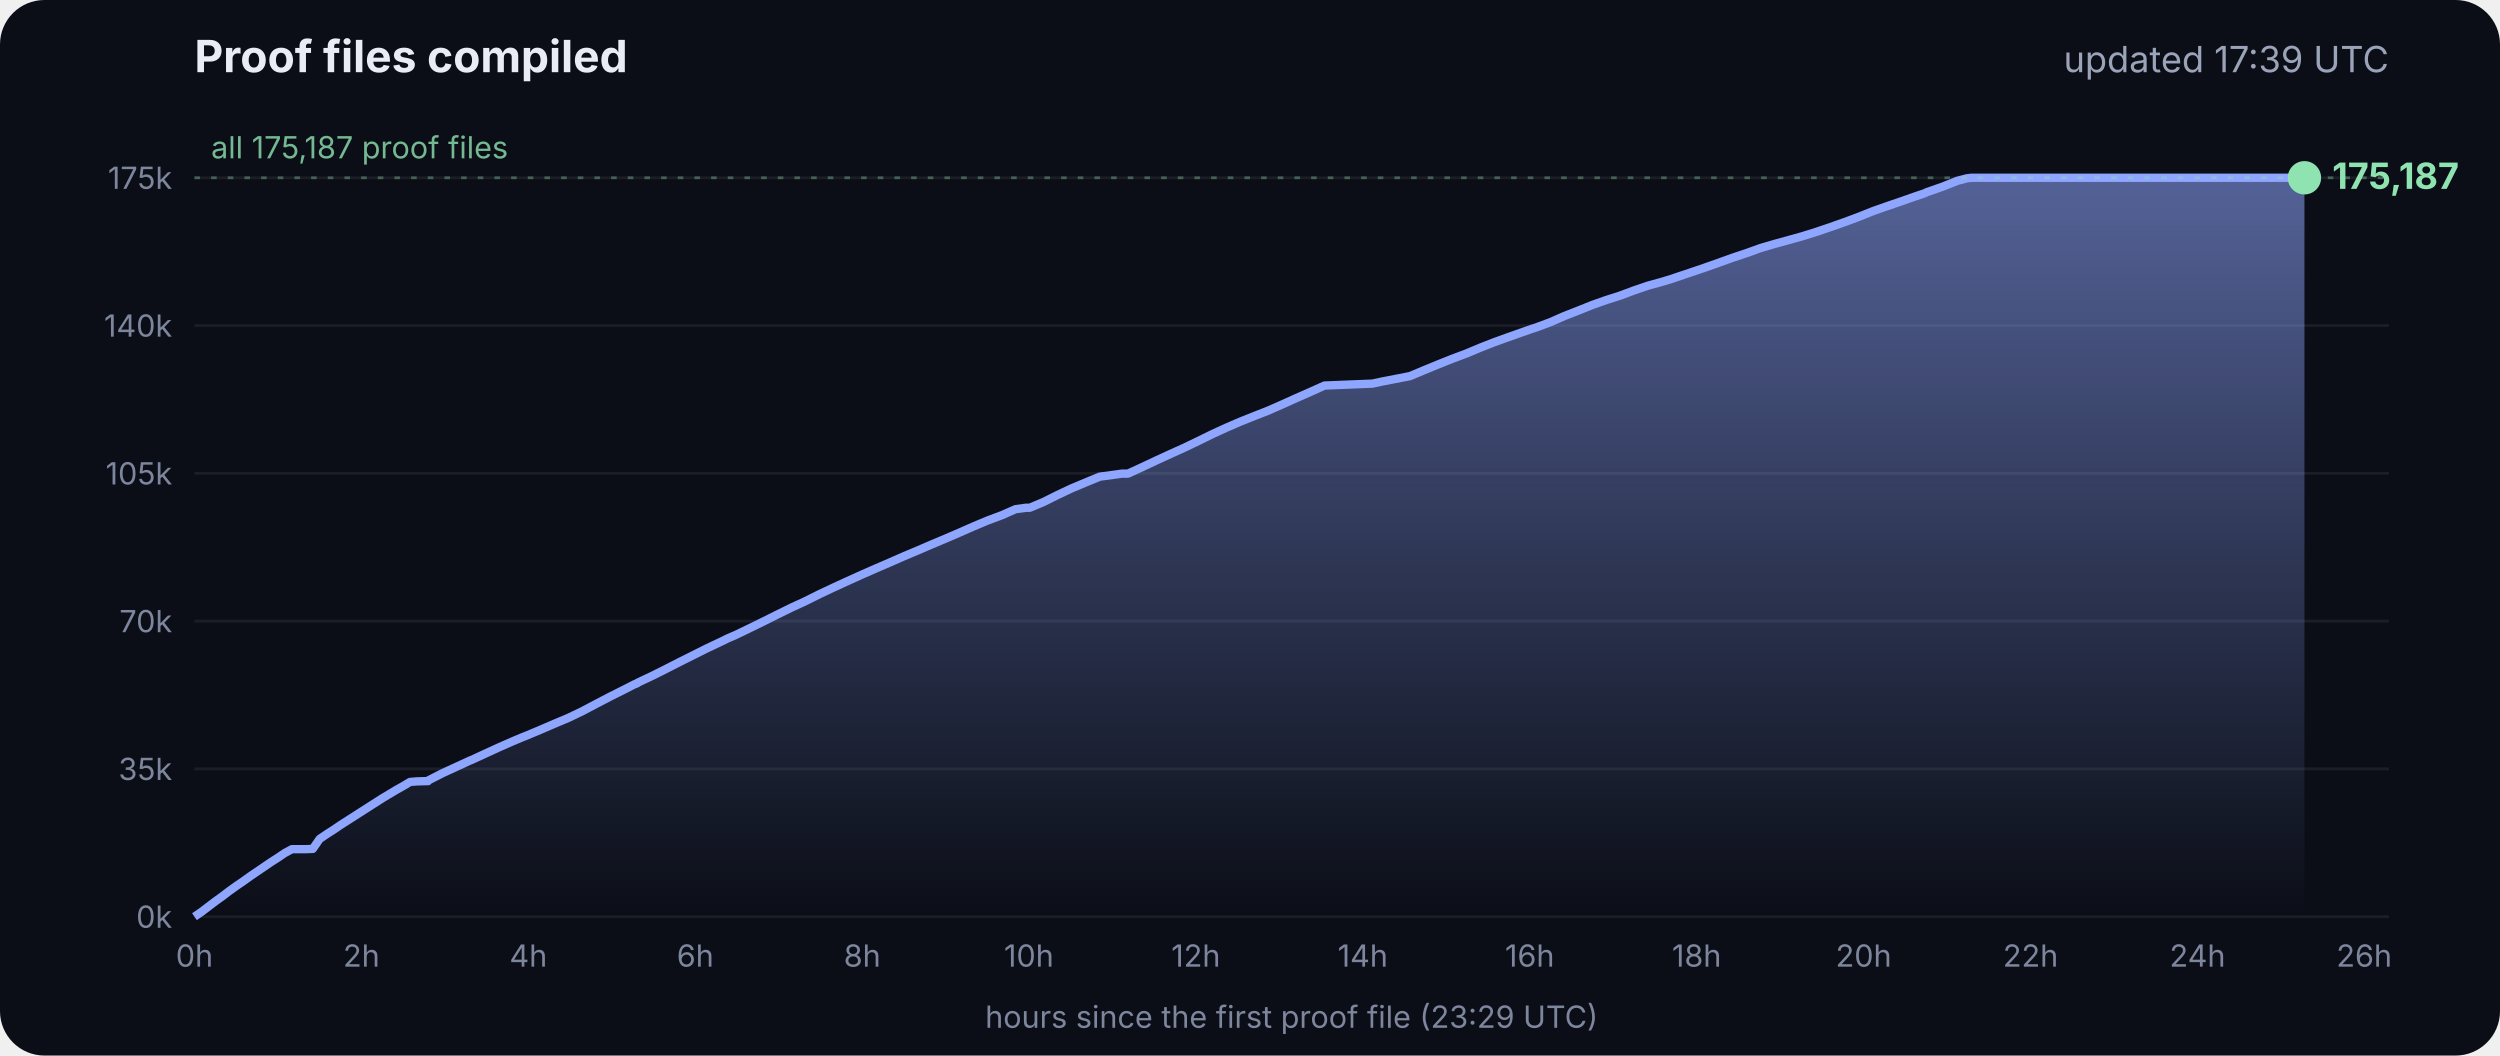
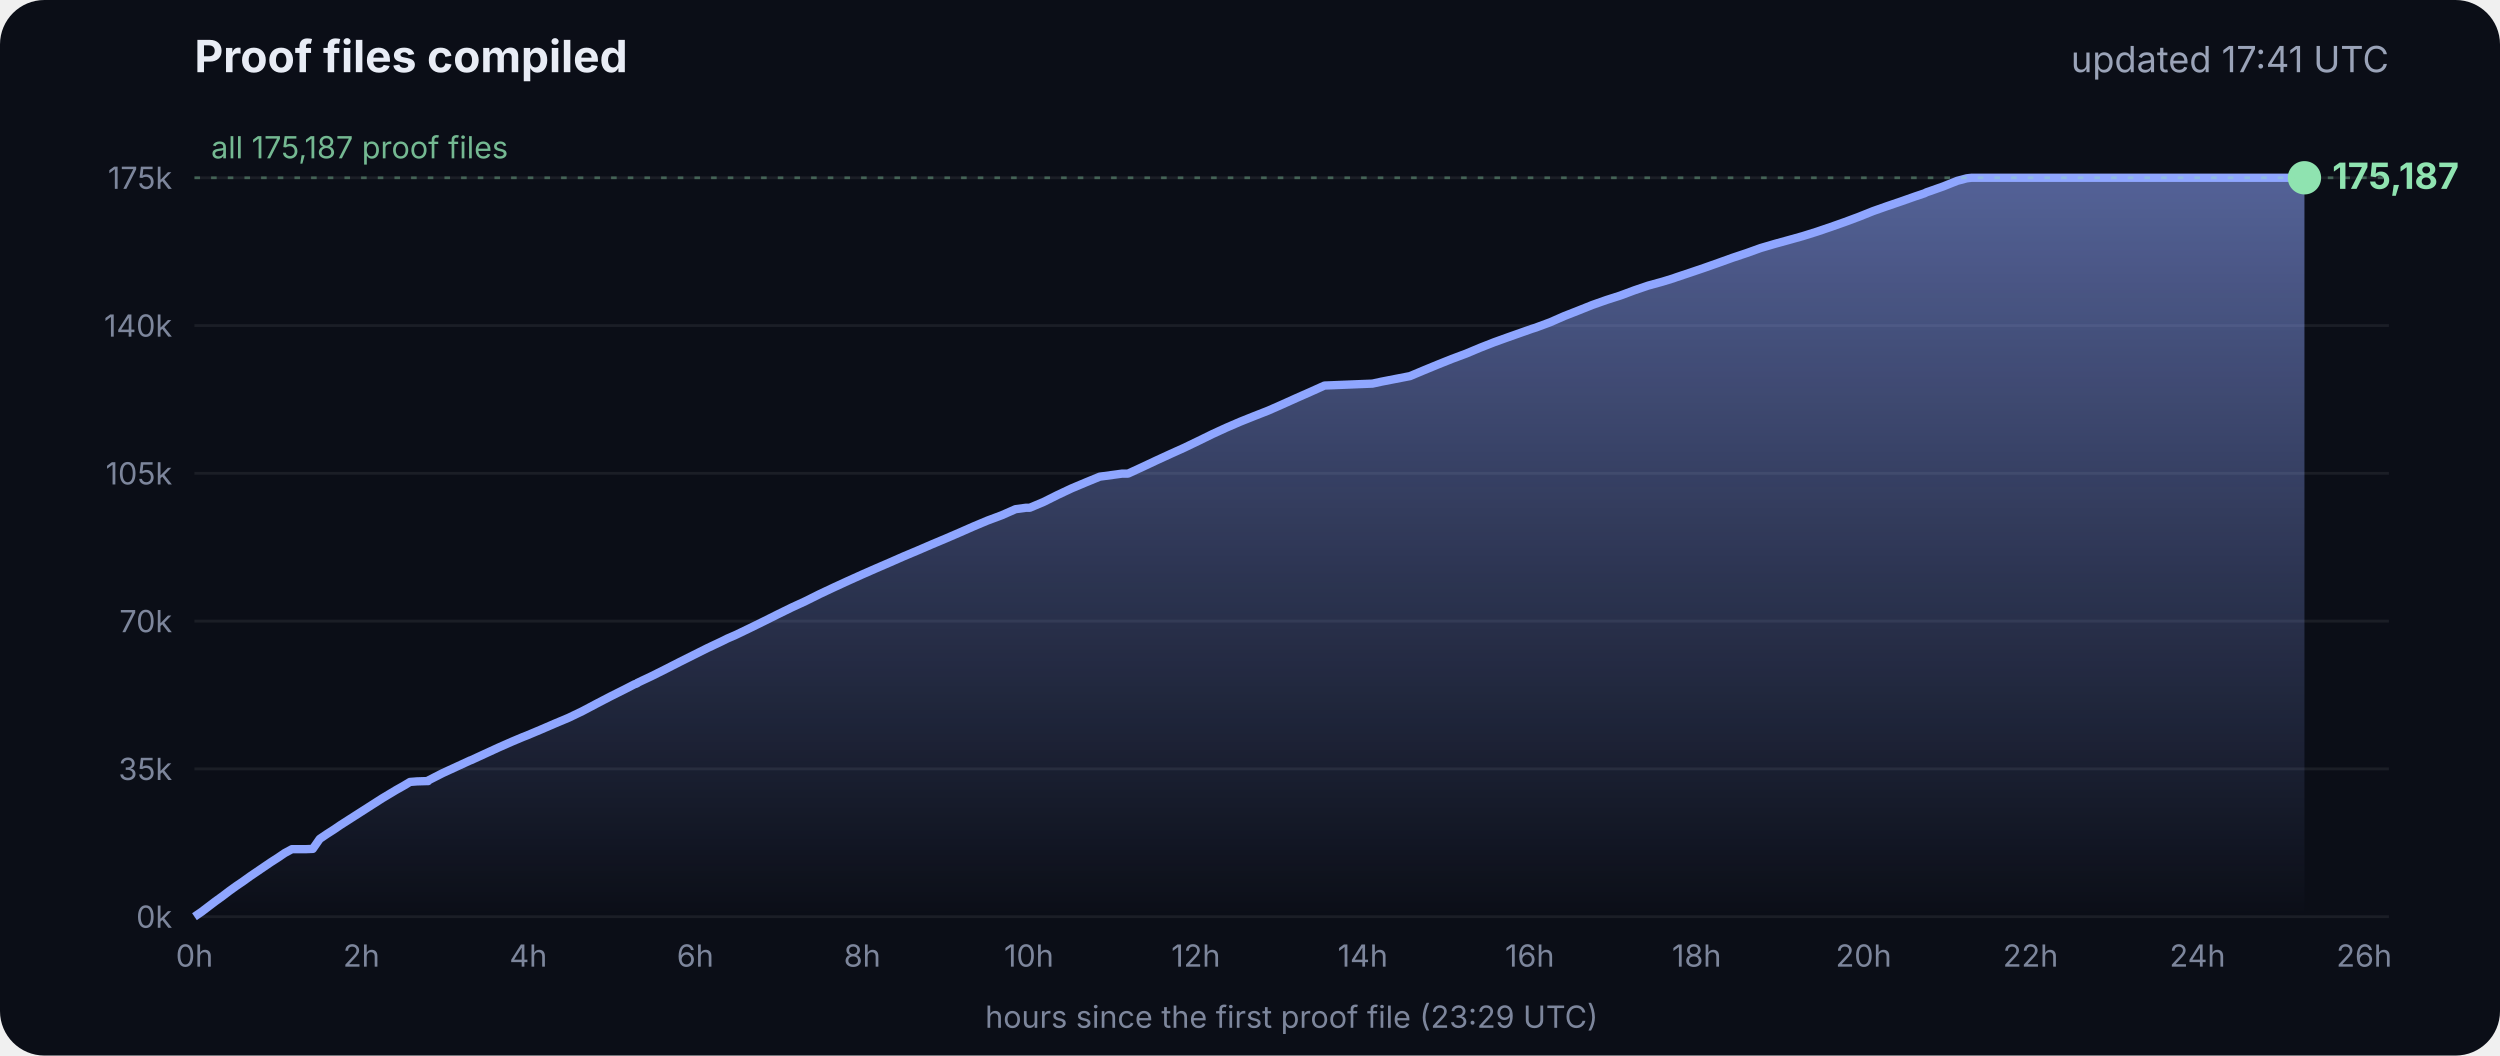
<svg xmlns="http://www.w3.org/2000/svg" viewBox="0 0 900 380" font-family="Inter, -apple-system, Segoe UI, sans-serif">
  <defs>
    <linearGradient id="g" x1="0" y1="0" x2="0" y2="1">
      <stop offset="0" stop-color="#8fa6ff" stop-opacity=".55" />
      <stop offset="1" stop-color="#8fa6ff" stop-opacity="0" />
    </linearGradient>
  </defs>
  <rect width="900" height="380" rx="16" fill="#0b0e17" />
  <text x="70" y="26" fill="#e8ecf5" font-size="16" font-weight="700">Proof files compiled</text>
-   <text x="860" y="26" fill="#9aa3b8" font-size="13" text-anchor="end">updated 17:39 UTC</text>
+   <text x="860" y="26" fill="#9aa3b8" font-size="13" text-anchor="end">updated 17:41 UTC</text>
  <line x1="70" x2="860" y1="330.0" y2="330.0" stroke="#ffffff" stroke-opacity=".07" />
  <text x="62" y="334.0" fill="#7d869c" font-size="11" text-anchor="end">0k</text>
  <line x1="70" x2="860" y1="276.8" y2="276.8" stroke="#ffffff" stroke-opacity=".07" />
  <text x="62" y="280.8" fill="#7d869c" font-size="11" text-anchor="end">35k</text>
  <line x1="70" x2="860" y1="223.6" y2="223.6" stroke="#ffffff" stroke-opacity=".07" />
  <text x="62" y="227.6" fill="#7d869c" font-size="11" text-anchor="end">70k</text>
  <line x1="70" x2="860" y1="170.4" y2="170.4" stroke="#ffffff" stroke-opacity=".07" />
  <text x="62" y="174.4" fill="#7d869c" font-size="11" text-anchor="end">105k</text>
  <line x1="70" x2="860" y1="117.2" y2="117.2" stroke="#ffffff" stroke-opacity=".07" />
  <text x="62" y="121.2" fill="#7d869c" font-size="11" text-anchor="end">140k</text>
  <line x1="70" x2="860" y1="64.0" y2="64.0" stroke="#ffffff" stroke-opacity=".07" />
  <text x="62" y="68.0" fill="#7d869c" font-size="11" text-anchor="end">175k</text>
  <text x="70.0" y="348" fill="#7d869c" font-size="11" text-anchor="middle">0h</text>
  <text x="130.1" y="348" fill="#7d869c" font-size="11" text-anchor="middle">2h</text>
  <text x="190.2" y="348" fill="#7d869c" font-size="11" text-anchor="middle">4h</text>
  <text x="250.3" y="348" fill="#7d869c" font-size="11" text-anchor="middle">6h</text>
  <text x="310.4" y="348" fill="#7d869c" font-size="11" text-anchor="middle">8h</text>
  <text x="370.4" y="348" fill="#7d869c" font-size="11" text-anchor="middle">10h</text>
  <text x="430.5" y="348" fill="#7d869c" font-size="11" text-anchor="middle">12h</text>
  <text x="490.6" y="348" fill="#7d869c" font-size="11" text-anchor="middle">14h</text>
  <text x="550.7" y="348" fill="#7d869c" font-size="11" text-anchor="middle">16h</text>
  <text x="610.8" y="348" fill="#7d869c" font-size="11" text-anchor="middle">18h</text>
  <text x="670.9" y="348" fill="#7d869c" font-size="11" text-anchor="middle">20h</text>
  <text x="731.0" y="348" fill="#7d869c" font-size="11" text-anchor="middle">22h</text>
  <text x="791.1" y="348" fill="#7d869c" font-size="11" text-anchor="middle">24h</text>
  <text x="851.1" y="348" fill="#7d869c" font-size="11" text-anchor="middle">26h</text>
  <polygon points="70.0,330.0 70.0,330.0 72.5,328.3 75.0,326.4 77.5,324.5 80.0,322.7 82.5,320.8 85.0,319.0 87.5,317.3 90.0,315.5 92.5,313.8 95.0,312.1 97.5,310.4 100.0,308.8 102.5,307.1 105.1,305.7 107.6,305.7 110.1,305.7 112.6,305.6 115.1,302.0 117.6,300.3 120.1,298.7 122.6,297.0 125.1,295.4 127.6,293.8 130.1,292.2 132.6,290.6 135.1,289.0 137.6,287.4 140.1,285.9 142.6,284.4 145.1,283.0 147.6,281.5 150.1,281.3 153.5,281.2 153.7,281.2 154.1,281.2 154.3,280.9 159.4,278.3 164.4,276.0 169.4,273.7 169.5,273.7 174.5,271.4 179.5,269.1 184.5,266.9 188.3,265.3 189.6,264.8 194.6,262.7 199.7,260.5 204.7,258.4 209.7,256.0 214.8,253.3 219.8,250.7 224.8,248.2 228.5,246.3 228.9,246.2 229.5,245.9 229.5,245.8 234.6,243.4 239.6,240.9 244.7,238.3 249.7,235.8 254.7,233.3 259.8,230.9 261.8,229.9 264.8,228.6 269.8,226.2 274.9,223.7 279.9,221.2 285.0,218.7 290.0,216.4 295.0,213.9 300.1,211.5 305.1,209.2 310.2,206.9 315.2,204.7 320.3,202.5 325.3,200.3 330.3,198.2 335.4,196.0 340.4,193.9 345.5,191.7 350.5,189.5 355.5,187.4 360.6,185.5 365.6,183.3 369.3,182.8 370.7,182.8 375.7,180.7 380.7,178.2 385.8,175.8 390.8,173.7 395.9,171.6 404.0,170.5 406.1,170.5 411.1,168.2 416.2,165.8 421.2,163.5 426.3,161.2 431.3,158.8 436.4,156.3 441.4,154.0 446.5,151.8 451.5,149.8 456.6,147.8 461.6,145.6 466.7,143.3 471.7,141.1 476.8,138.8 494.1,138.1 497.3,137.4 507.6,135.4 512.6,133.3 517.7,131.2 522.7,129.2 527.8,127.3 532.8,125.2 537.9,123.2 542.9,121.4 548.0,119.6 551.4,118.4 553.0,117.9 553.5,117.7 558.1,116.0 563.1,113.8 568.2,111.8 573.2,109.8 578.3,108.0 583.3,106.4 588.4,104.5 593.4,102.8 598.5,101.4 602.4,100.2 603.5,99.8 608.6,98.1 613.6,96.4 618.7,94.6 623.7,92.8 628.8,91.1 633.8,89.3 635.5,88.8 638.9,87.8 644.0,86.4 649.0,85.0 654.1,83.4 659.1,81.7 664.2,79.9 669.3,78.0 674.3,76.0 679.4,74.2 684.4,72.5 689.5,70.7 692.8,69.6 693.6,69.2 694.5,68.9 699.6,67.1 704.6,65.1 708.0,64.2 708.8,64.1 709.7,64.0 713.4,64.0 715.2,64.0 718.5,64.0 723.5,64.0 728.6,64.0 733.7,64.0 738.7,64.0 743.7,64.0 748.8,64.0 753.9,64.0 758.9,64.0 764.0,64.0 769.0,64.0 774.1,64.0 779.1,64.0 784.2,64.0 789.2,64.0 794.3,64.0 797.0,64.0 798.2,64.0 799.3,64.0 804.4,64.0 809.4,64.0 814.5,64.0 818.9,64.0 819.1,64.0 819.5,64.0 822.0,64.0 824.6,64.0 826.0,64.0 826.0,64.0 826.4,64.0 828.9,64.0 829.2,64.0 829.6,64.0 829.6,330.0" fill="url(#g)" />
  <polyline points="70.0,330.0 72.5,328.3 75.0,326.4 77.5,324.5 80.0,322.7 82.5,320.8 85.0,319.0 87.5,317.3 90.0,315.5 92.5,313.8 95.0,312.1 97.5,310.4 100.0,308.8 102.5,307.1 105.1,305.7 107.6,305.7 110.1,305.7 112.6,305.6 115.1,302.0 117.6,300.3 120.1,298.7 122.6,297.0 125.1,295.4 127.6,293.8 130.1,292.2 132.6,290.6 135.1,289.0 137.6,287.4 140.1,285.9 142.6,284.4 145.1,283.0 147.6,281.5 150.1,281.3 153.5,281.2 153.7,281.2 154.1,281.2 154.3,280.9 159.4,278.3 164.4,276.0 169.4,273.7 169.5,273.7 174.5,271.4 179.5,269.1 184.5,266.9 188.3,265.3 189.6,264.8 194.6,262.7 199.7,260.5 204.7,258.4 209.7,256.0 214.8,253.3 219.8,250.7 224.8,248.2 228.5,246.3 228.9,246.2 229.5,245.9 229.5,245.8 234.6,243.4 239.6,240.9 244.7,238.3 249.7,235.8 254.7,233.3 259.8,230.9 261.8,229.9 264.8,228.6 269.8,226.2 274.9,223.7 279.9,221.2 285.0,218.7 290.0,216.4 295.0,213.9 300.1,211.5 305.1,209.2 310.2,206.9 315.2,204.7 320.3,202.5 325.3,200.3 330.3,198.2 335.4,196.0 340.4,193.9 345.5,191.7 350.5,189.5 355.5,187.4 360.6,185.5 365.6,183.3 369.3,182.8 370.7,182.8 375.7,180.7 380.7,178.2 385.8,175.8 390.8,173.7 395.9,171.6 404.0,170.5 406.1,170.5 411.1,168.2 416.2,165.8 421.2,163.5 426.3,161.2 431.3,158.8 436.4,156.3 441.4,154.0 446.5,151.8 451.5,149.8 456.6,147.8 461.6,145.6 466.7,143.3 471.7,141.1 476.8,138.8 494.1,138.1 497.3,137.4 507.6,135.4 512.6,133.3 517.7,131.2 522.7,129.2 527.8,127.3 532.8,125.2 537.9,123.2 542.9,121.4 548.0,119.6 551.4,118.4 553.0,117.9 553.5,117.7 558.1,116.0 563.1,113.8 568.2,111.8 573.2,109.8 578.3,108.0 583.3,106.4 588.4,104.5 593.4,102.8 598.5,101.4 602.4,100.2 603.5,99.8 608.6,98.1 613.6,96.4 618.7,94.6 623.7,92.8 628.8,91.1 633.8,89.3 635.5,88.8 638.9,87.8 644.0,86.4 649.0,85.0 654.1,83.4 659.1,81.7 664.2,79.9 669.3,78.0 674.3,76.0 679.4,74.2 684.4,72.5 689.5,70.7 692.8,69.6 693.6,69.2 694.5,68.9 699.6,67.1 704.6,65.1 708.0,64.2 708.8,64.1 709.7,64.0 713.4,64.0 715.2,64.0 718.5,64.0 723.5,64.0 728.6,64.0 733.7,64.0 738.7,64.0 743.7,64.0 748.8,64.0 753.9,64.0 758.9,64.0 764.0,64.0 769.0,64.0 774.1,64.0 779.1,64.0 784.2,64.0 789.2,64.0 794.3,64.0 797.0,64.0 798.2,64.0 799.3,64.0 804.4,64.0 809.4,64.0 814.5,64.0 818.9,64.0 819.1,64.0 819.5,64.0 822.0,64.0 824.6,64.0 826.0,64.0 826.0,64.0 826.4,64.0 828.9,64.0 829.2,64.0 829.6,64.0" fill="none" stroke="#8fa6ff" stroke-width="3" stroke-linejoin="round" />
  <circle cx="829.6" cy="64.0" r="6" fill="#8fe3b0" />
  <text x="839.6" y="68.0" fill="#8fe3b0" font-size="13" font-weight="700">175,187</text>
  <line x1="70" x2="860" y1="64.0" y2="64.0" stroke="#8fe3b0" stroke-opacity=".35" stroke-dasharray="2 4" />
  <text x="76" y="57.0" fill="#8fe3b0" fill-opacity=".8" font-size="11">all 175,187 proof files</text>
  <text x="465" y="370" fill="#7d869c" font-size="11" text-anchor="middle">hours since the first proof file (23:29 UTC)</text>
</svg>
